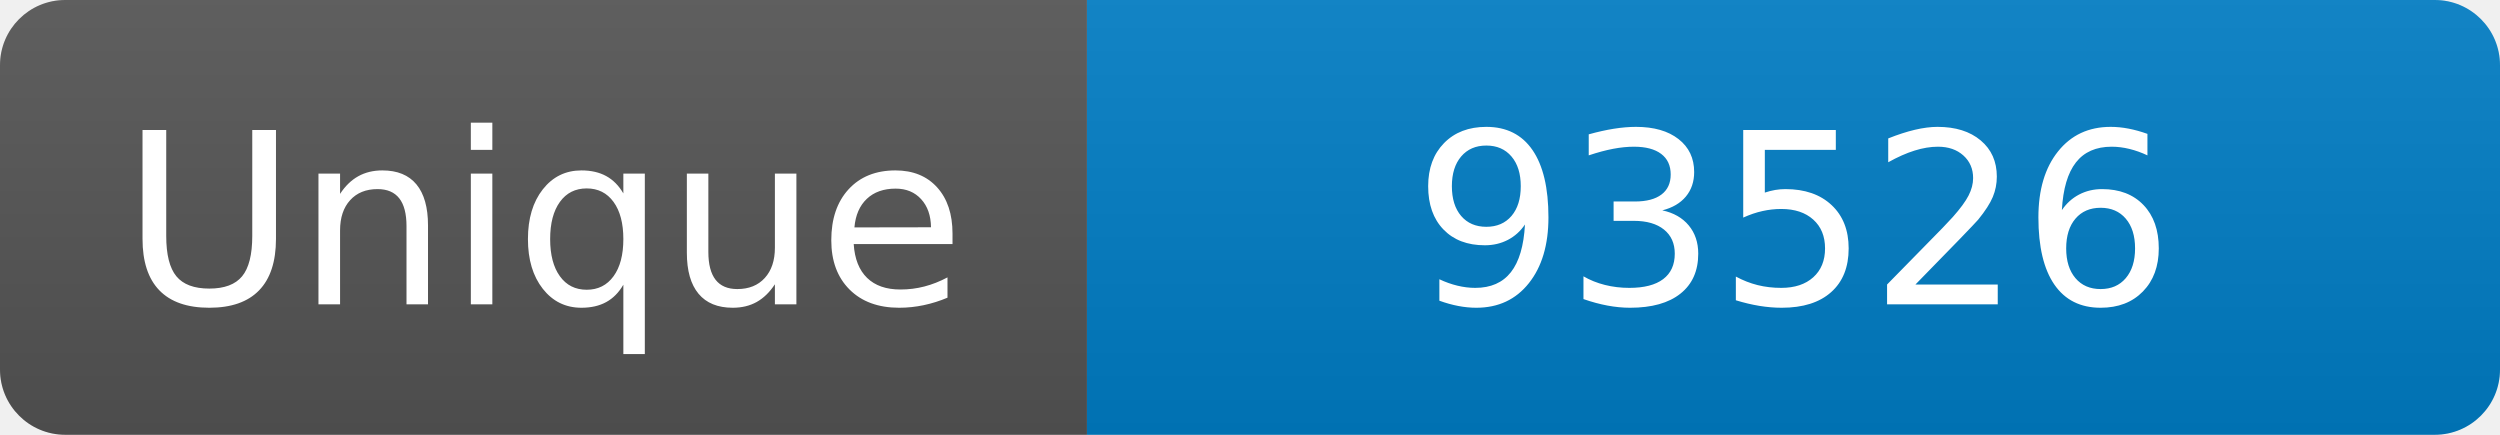
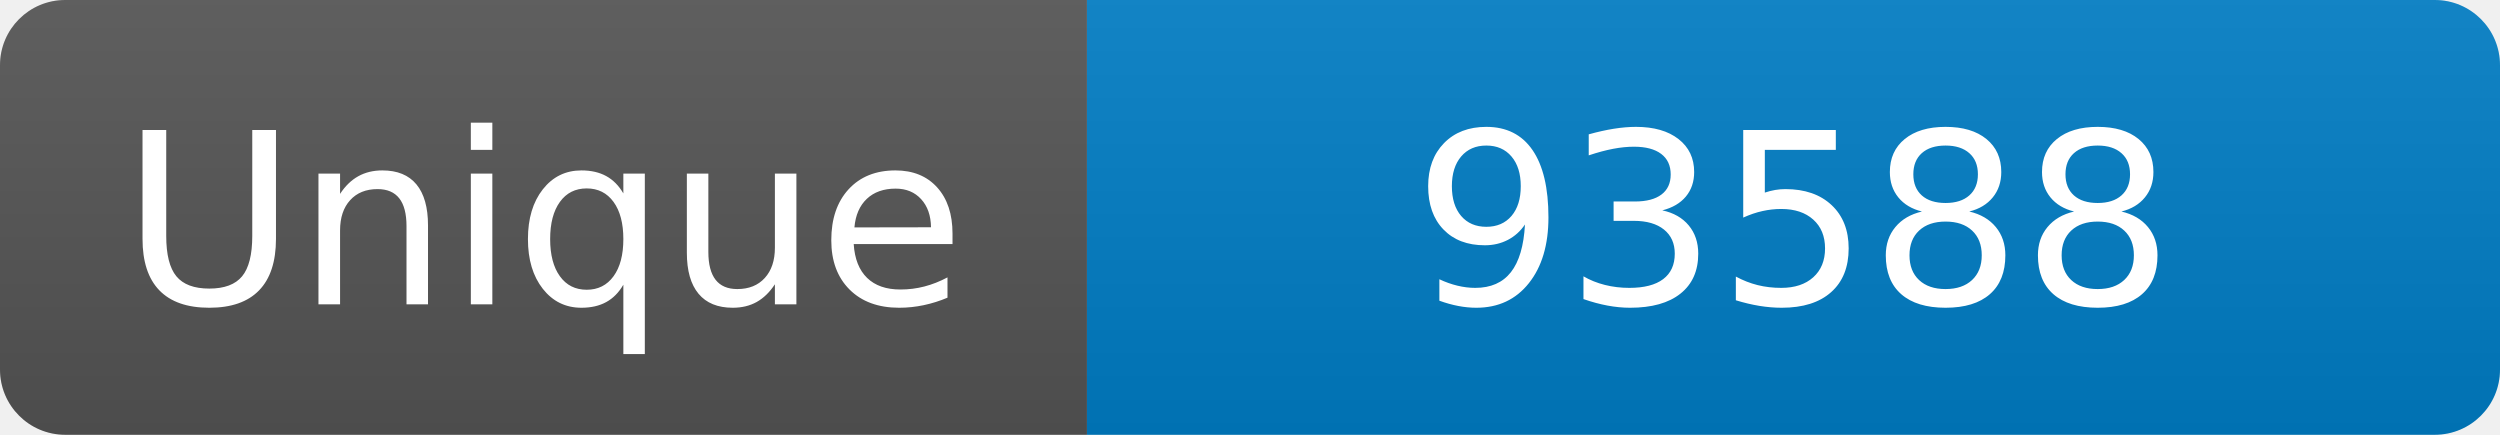
<svg xmlns="http://www.w3.org/2000/svg" width="115" height="20" role="img" aria-label="Maintained?: yes">
  <linearGradient id="s" x2="0" y2="100%">
    <stop offset="0" stop-color="#bbb" stop-opacity=".1" />
    <stop offset="1" stop-opacity=".1" />
  </linearGradient>
  <clipPath id="r">
    <rect width="115" height="20" rx="3" fill="#fff" />
  </clipPath>
  <g clip-path="url(#r)">
    <rect width="50" height="20" fill="#555" />
    <rect x="50" width="160" height="20" fill="#007ec6" />
    <rect width="115" height="20" fill="url(#s)" />
  </g>
  <g fill="#fff" text-anchor="middle" font-family="Verdana,Geneva,DejaVu Sans,sans-serif" font-size="110">
    <text x="250" y="140" transform="scale(.1)" fill="#fff">Unique</text>
-     <text x="825" y="140" transform="scale(.1)" fill="#fff">93526</text>
+     <text x="825" y="140" transform="scale(.1)" fill="#fff">93588</text>
  </g>
</svg>
